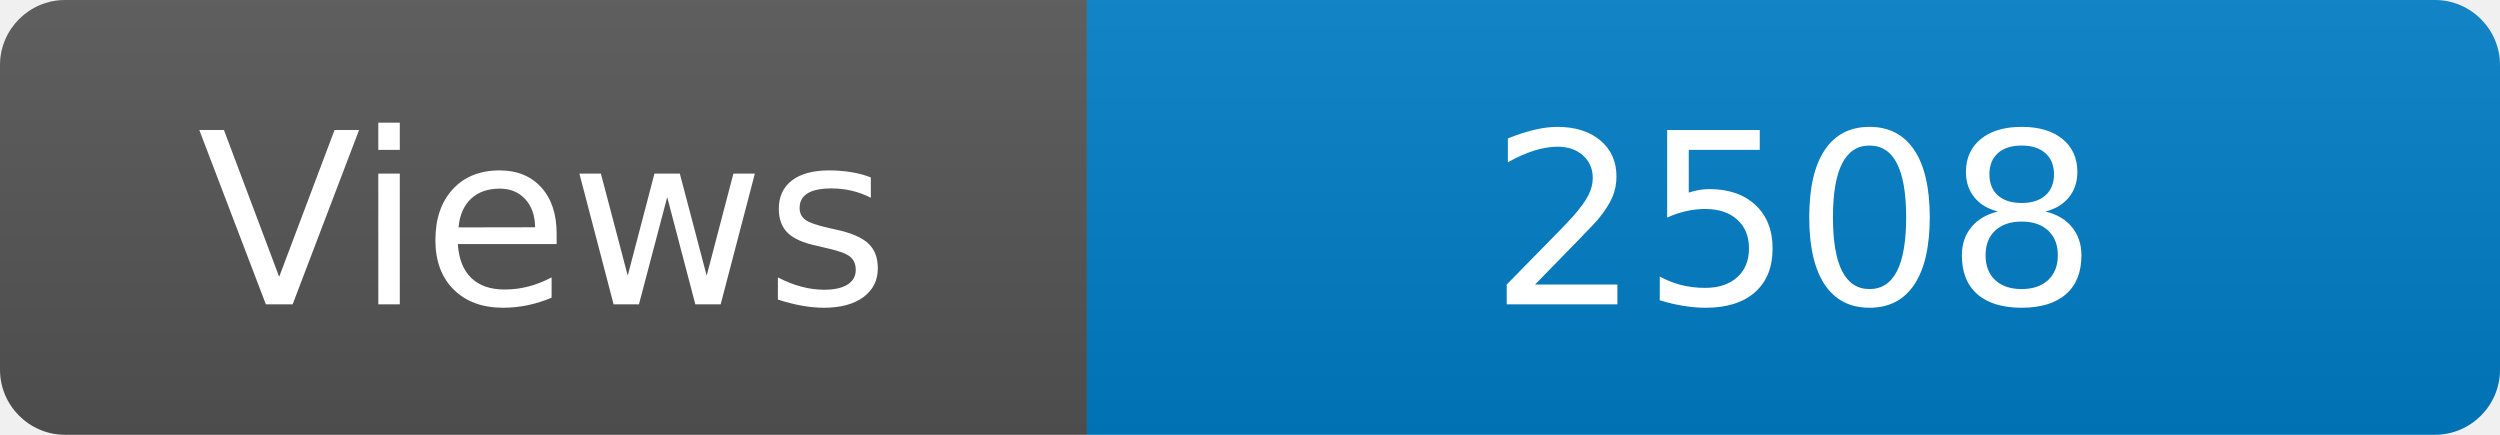
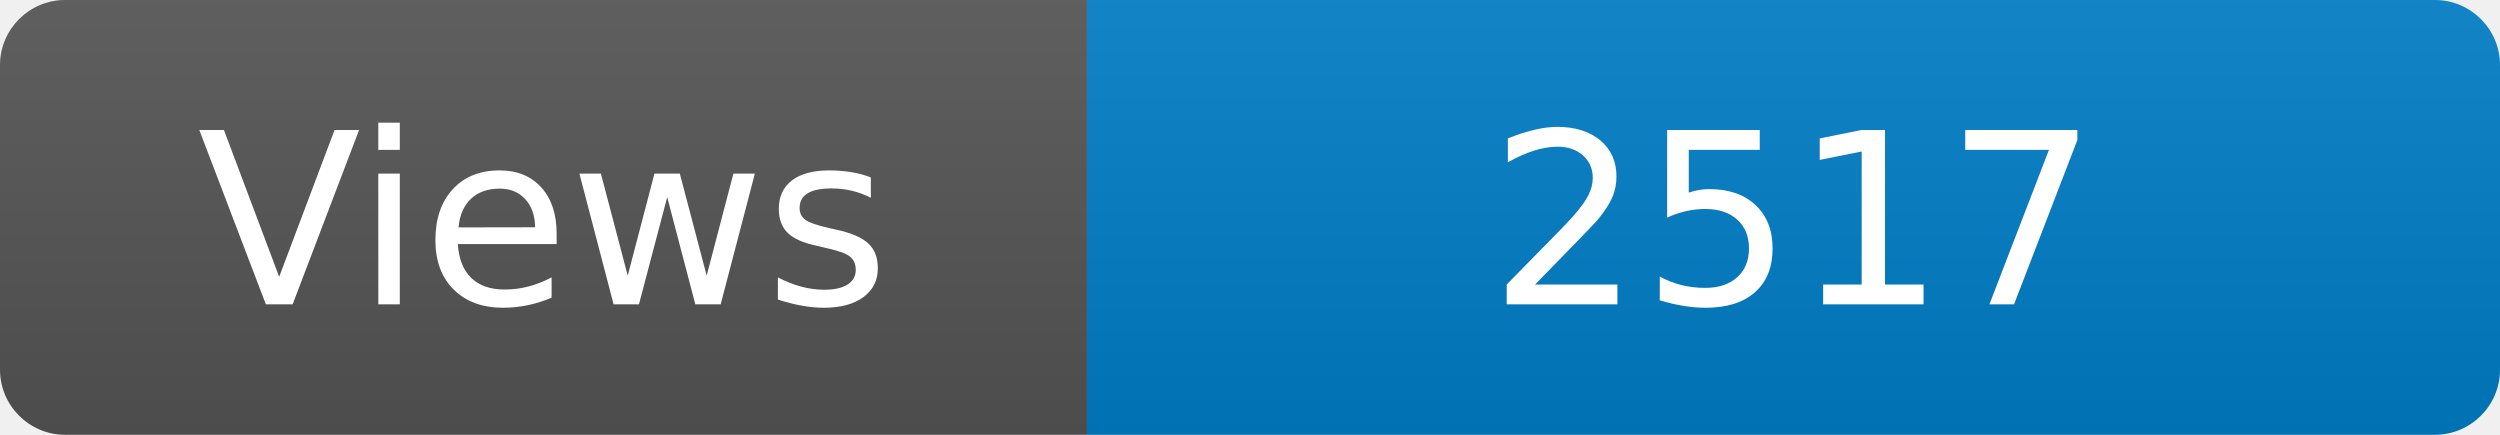
<svg xmlns="http://www.w3.org/2000/svg" width="115" height="20" role="img" aria-label="Maintained?: yes">
  <linearGradient id="s" x2="0" y2="100%">
    <stop offset="0" stop-color="#bbb" stop-opacity=".1" />
    <stop offset="1" stop-opacity=".1" />
  </linearGradient>
  <clipPath id="r">
    <rect width="115" height="20" rx="3" fill="#fff" />
  </clipPath>
  <g clip-path="url(#r)">
    <rect width="50" height="20" fill="#555" />
    <rect x="50" width="160" height="20" fill="#007ec6" />
    <rect width="115" height="20" fill="url(#s)" />
  </g>
  <g fill="#fff" text-anchor="middle" font-family="Verdana,Geneva,DejaVu Sans,sans-serif" font-size="110">
    <text x="250" y="140" transform="scale(.1)" fill="#fff">Views</text>
-     <text x="825" y="140" transform="scale(.1)" fill="#fff">2508</text>
+     <text x="825" y="140" transform="scale(.1)" fill="#fff">2517</text>
  </g>
</svg>
